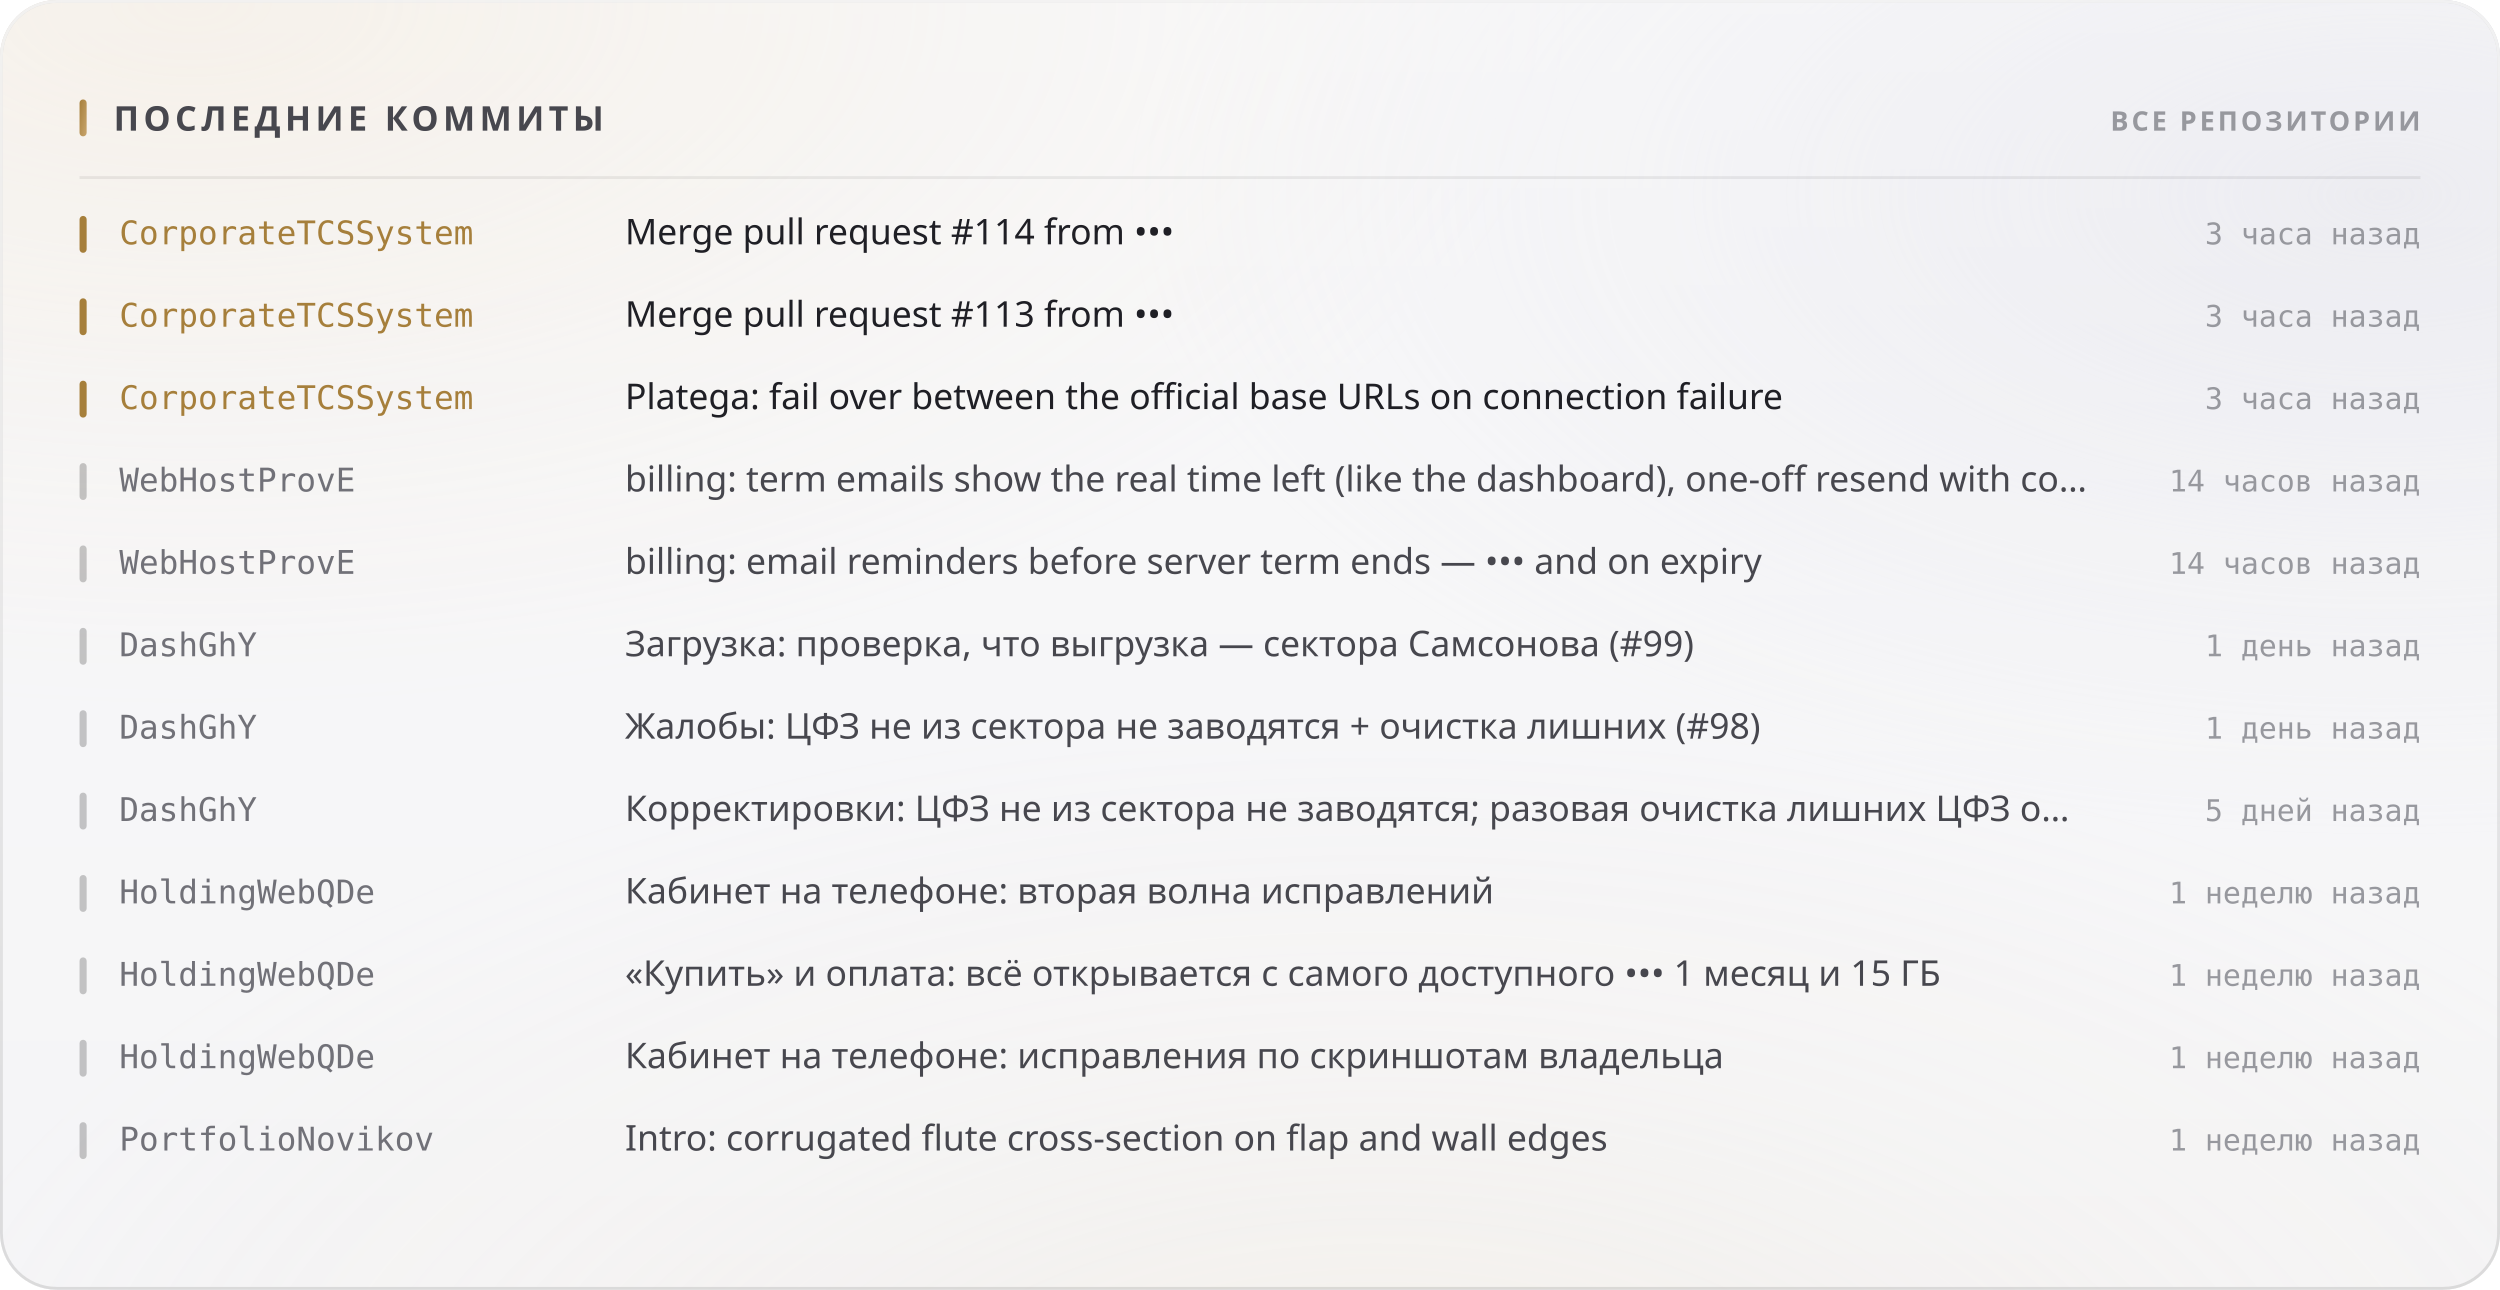
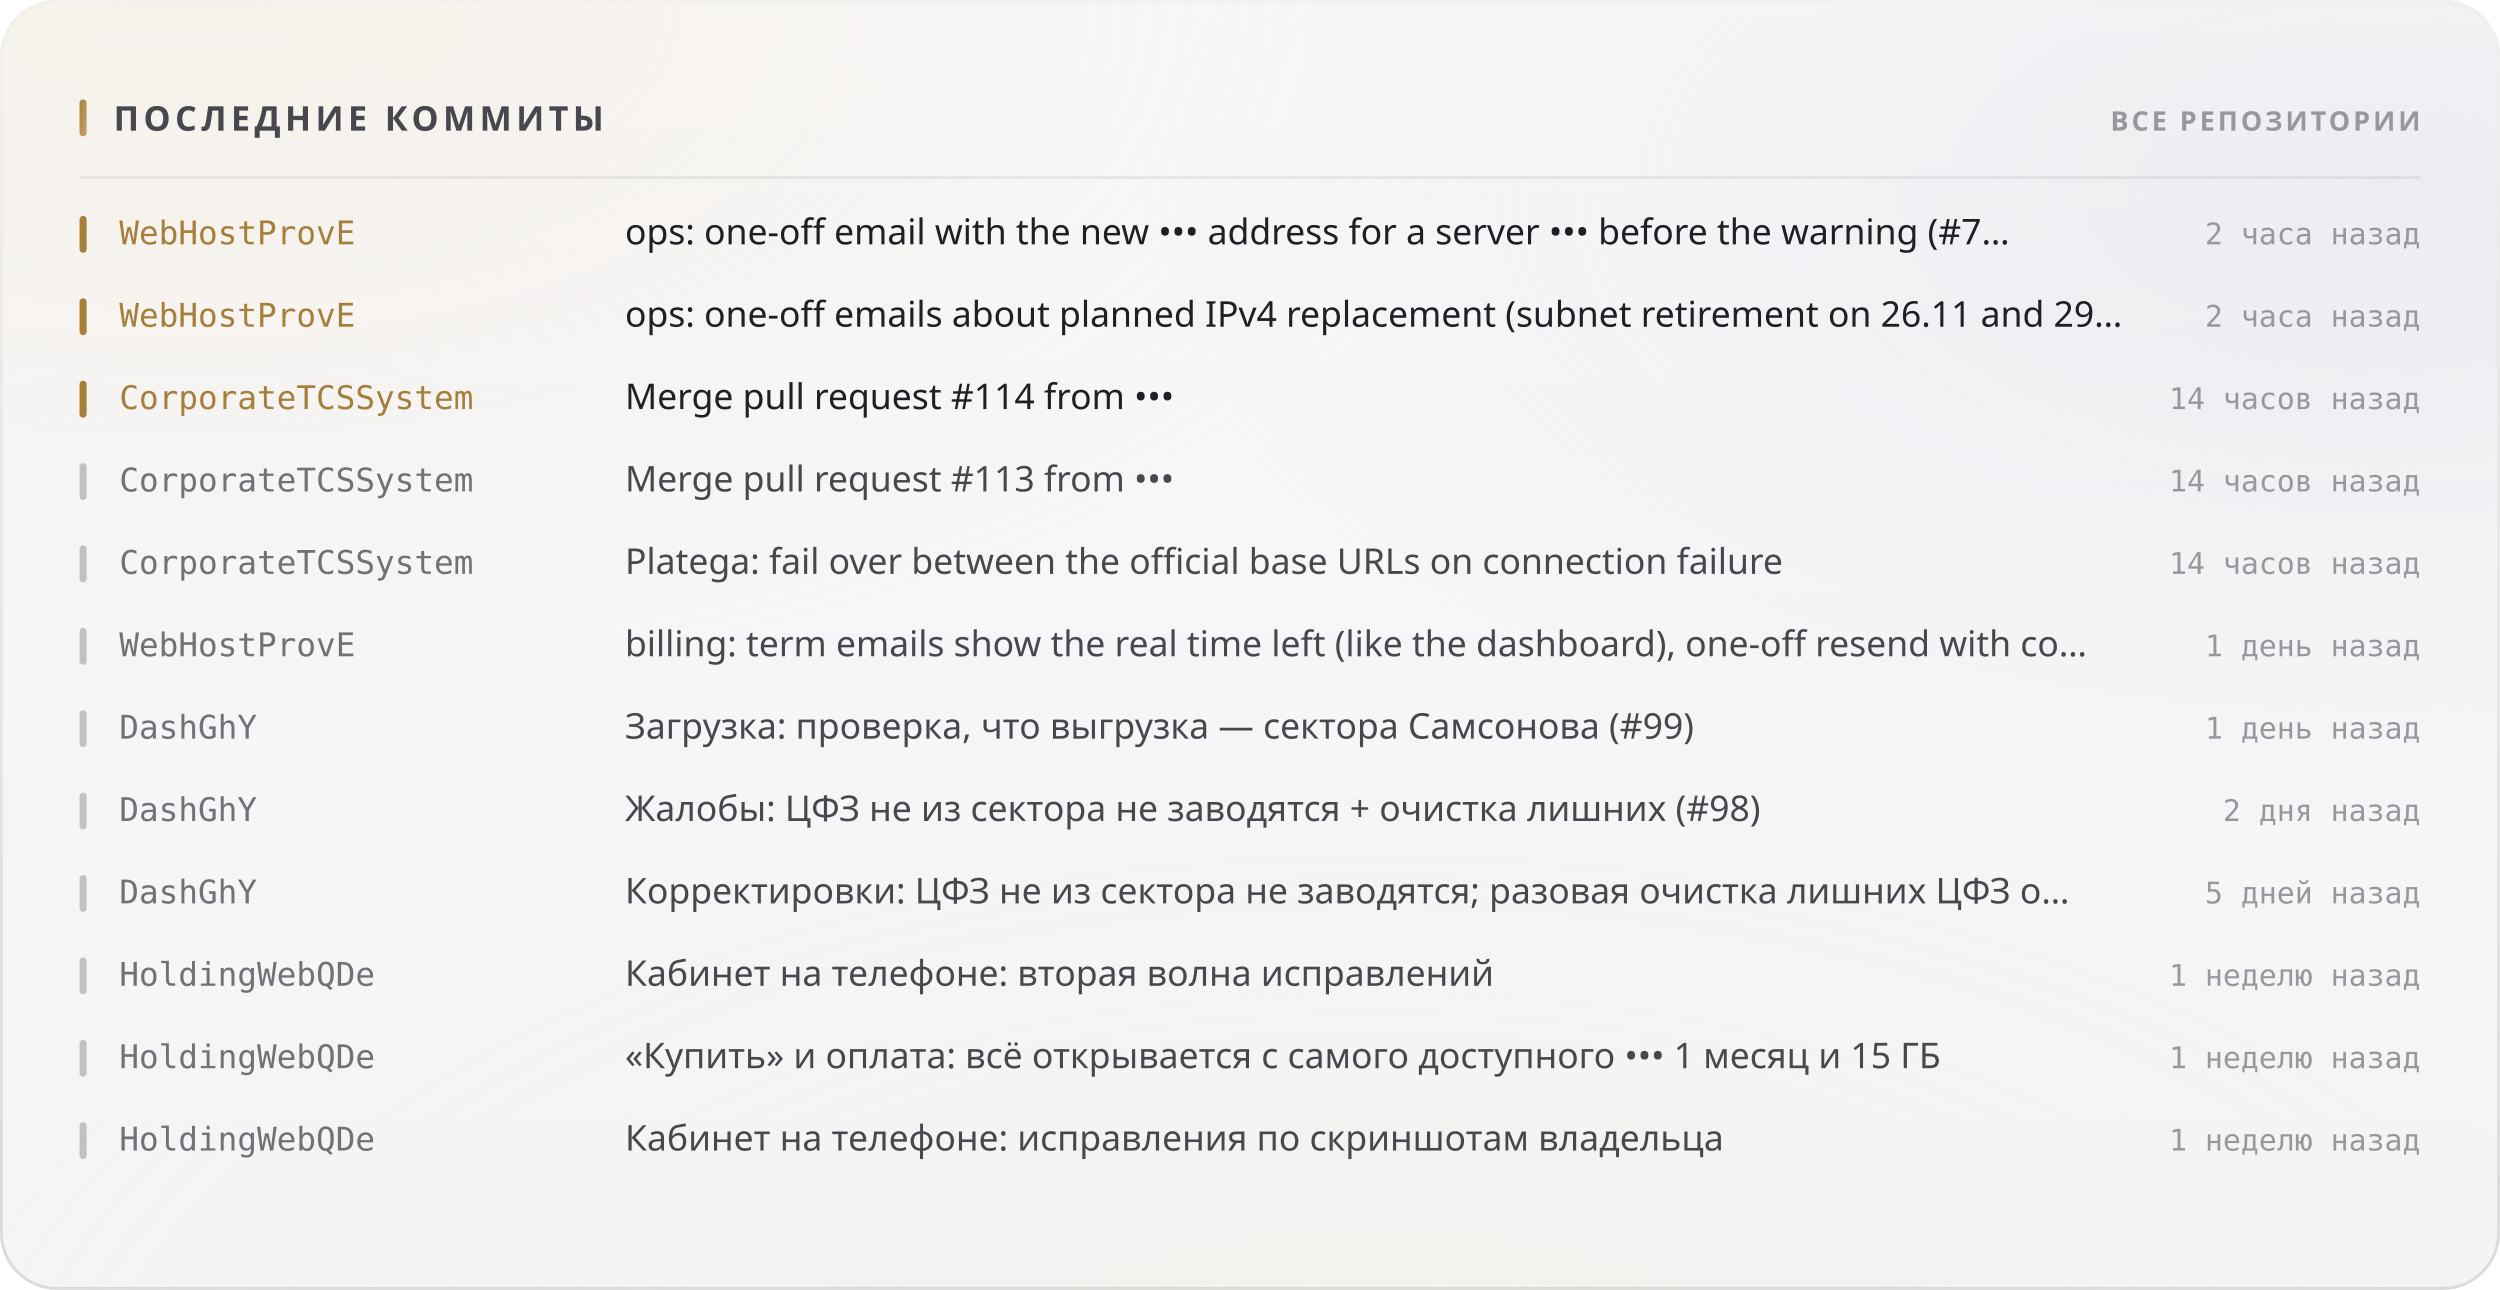
<svg xmlns="http://www.w3.org/2000/svg" width="880" height="454" viewBox="0 0 880 454" role="img">
  <style>
  text { font-family: -apple-system, BlinkMacSystemFont, 'Segoe UI', 'Noto Sans', Helvetica, Arial, sans-serif; }
  .mono { font-family: ui-monospace, 'SF Mono', 'Cascadia Mono', 'DejaVu Sans Mono', Menlo, Consolas, monospace; font-variant-numeric: tabular-nums; }
  .caps { letter-spacing: .1em; text-transform: uppercase; }

  @keyframes sheen  { from { transform: translateX(-120%); } to { transform: translateX(260%); } }
  @keyframes rise   { from { opacity: 0; transform: translateY(6px); } to { opacity: 1; transform: none; } }
  @keyframes slide  { from { opacity: 0; transform: translateX(-8px); } to { opacity: 1; transform: none; } }
  @keyframes grow   { from { transform: scaleY(0); } to { transform: scaleY(1); } }
  @keyframes widen  { from { transform: scaleX(0); } to { transform: scaleX(1); } }
  @keyframes draw   { from { stroke-dashoffset: 200; } to { stroke-dashoffset: 0; } }

  .sheen { animation: sheen 5.5s cubic-bezier(.45,0,.2,1) infinite; }
  .rise  { animation: rise .5s cubic-bezier(.16,1,.3,1) both; }
  .slide { animation: slide .42s cubic-bezier(.16,1,.3,1) both; }
  .bar   { transform-box: fill-box; transform-origin: 50% 100%;
           animation: grow .62s cubic-bezier(.16,1,.3,1) both; }
  .fill  { transform-box: fill-box; transform-origin: 0% 50%;
           animation: widen .8s cubic-bezier(.16,1,.3,1) both; }
  /* The hidden start state lives in the keyframes, never in the static rule.
     A renderer that ignores CSS animations then falls back to the FINISHED
     state — a drawn line, visible text — instead of an empty panel. */
  .spark { stroke-dasharray: 200;
           animation: draw 1.1s cubic-bezier(.16,1,.3,1) both; }

  @media (prefers-reduced-motion: reduce) {
    .sheen { animation: none; opacity: 0; }
    .rise, .slide, .bar, .fill, .spark { animation: none; opacity: 1; transform: none;
                                         stroke-dashoffset: 0; }
  }</style>
  <defs>
    <filter id="grain5" x="0" y="0" width="100%" height="100%">
      <feTurbulence type="fractalNoise" baseFrequency="0.85" numOctaves="3" stitchTiles="stitch" />
      <feColorMatrix type="saturate" values="0" />
    </filter>
    <linearGradient id="accent1" x1="0" y1="0" x2="1" y2="1">
      <stop offset="0%" stop-color="#a67f3b" />
      <stop offset="100%" stop-color="#c8a56c" />
    </linearGradient>
    <radialGradient id="aurora6" cx="0.08" cy="0" r="0.55">
      <stop offset="0%" stop-color="#e7c99a" stop-opacity="0.28" />
      <stop offset="55%" stop-color="#e7c99a" stop-opacity="0.098" />
      <stop offset="100%" stop-color="#e7c99a" stop-opacity="0" />
    </radialGradient>
    <radialGradient id="aurora7" cx="0.95" cy="0.15" r="0.5">
      <stop offset="0%" stop-color="#ccccdb" stop-opacity="0.45" />
      <stop offset="55%" stop-color="#ccccdb" stop-opacity="0.158" />
      <stop offset="100%" stop-color="#ccccdb" stop-opacity="0" />
    </radialGradient>
    <radialGradient id="aurora8" cx="0.55" cy="1.15" r="0.6">
      <stop offset="0%" stop-color="#ead4b3" stop-opacity="0.2" />
      <stop offset="55%" stop-color="#ead4b3" stop-opacity="0.07" />
      <stop offset="100%" stop-color="#ead4b3" stop-opacity="0" />
    </radialGradient>
    <linearGradient id="glass2" x1="0" y1="0" x2="0" y2="1">
      <stop offset="0%" stop-color="#ffffff" stop-opacity="0.42" />
      <stop offset="100%" stop-color="#ffffff" stop-opacity="0.16" />
    </linearGradient>
    <linearGradient id="rim3" x1="0" y1="0" x2="0" y2="1">
      <stop offset="0%" stop-color="#ffffff" stop-opacity="0.7" />
      <stop offset="100%" stop-color="#ffffff" stop-opacity="0.15" />
    </linearGradient>
    <linearGradient id="spec4" x1="0" y1="0" x2="1" y2="0">
      <stop offset="0%" stop-color="#ffffff" stop-opacity="0" />
      <stop offset="35%" stop-color="#ffffff" stop-opacity="0.72" />
      <stop offset="70%" stop-color="#ffffff" stop-opacity="0.252" />
      <stop offset="100%" stop-color="#ffffff" stop-opacity="0" />
    </linearGradient>
  </defs>
  <rect width="880" height="454" rx="20" fill="#f3f3f5" />
  <rect width="880" height="454" rx="20" fill="url(#aurora6)" />
  <rect width="880" height="454" rx="20" fill="url(#aurora7)" />
  <rect width="880" height="454" rx="20" fill="url(#aurora8)" />
  <rect width="880" height="454" rx="20" fill="url(#glass2)" />
  <rect width="880" height="454" rx="20" filter="url(#grain5)" opacity="0.06" style="mix-blend-mode:overlay" />
  <rect x=".5" y=".5" width="879" height="453" rx="19.5" fill="none" stroke="rgba(10,10,12,0.14)" />
  <rect x=".5" y=".5" width="879" height="453" rx="19.5" fill="none" stroke="url(#rim3)" />
  <path d="M20 1 H860" stroke="url(#spec4)" stroke-width="1.2" fill="none" />
  <rect x="28" y="35" width="2.5" height="13" rx="1.25" fill="url(#accent1)" />
  <text x="40" y="46" font-size="12" font-weight="700" fill="#47474e" letter-spacing="0.13em">ПОСЛЕДНИЕ КОММИТЫ</text>
  <text x="852" y="46" font-size="9.5" font-weight="600" fill="#97989e" text-anchor="end" letter-spacing="0.11em">ВСЕ РЕПОЗИТОРИИ</text>
  <path d="M28 62.5 H852" stroke="rgba(10,10,12,0.07)" stroke-width="1" />
  <g class="slide" opacity="1" style="">
    <rect x="28" y="76" width="2.5" height="13" rx="1.25" fill="#a67f3b" />
-     <text x="42" y="86" font-size="11.5" font-weight="500" fill="#a67f3b" class="mono">CorporateTCSSystem</text>
-     <text x="220" y="86" font-size="12.5" font-weight="400" fill="#1f1f25">Merge pull request #114 from •••</text>
-     <text x="852" y="86" font-size="10.5" font-weight="400" fill="#97989e" text-anchor="end" class="mono">3 часа назад</text>
+     <text x="42" y="86" font-size="11.5" font-weight="500" fill="#a67f3b" class="mono">WebHostProvE</text>
+     <text x="220" y="86" font-size="12.5" font-weight="400" fill="#1f1f25">ops: one-off email with the new ••• address for a server ••• before the warning (#7…</text>
+     <text x="852" y="86" font-size="10.5" font-weight="400" fill="#97989e" text-anchor="end" class="mono">2 часа назад</text>
  </g>
  <g class="slide" opacity="1" style=" animation-delay:0.022s;">
    <rect x="28" y="105" width="2.5" height="13" rx="1.25" fill="#a67f3b" />
-     <text x="42" y="115" font-size="11.5" font-weight="500" fill="#a67f3b" class="mono">CorporateTCSSystem</text>
-     <text x="220" y="115" font-size="12.5" font-weight="400" fill="#1f1f25">Merge pull request #113 from •••</text>
-     <text x="852" y="115" font-size="10.5" font-weight="400" fill="#97989e" text-anchor="end" class="mono">3 часа назад</text>
+     <text x="42" y="115" font-size="11.5" font-weight="500" fill="#a67f3b" class="mono">WebHostProvE</text>
+     <text x="220" y="115" font-size="12.5" font-weight="400" fill="#1f1f25">ops: one-off emails about planned IPv4 replacement (subnet retirement on 26.11 and 29…</text>
+     <text x="852" y="115" font-size="10.5" font-weight="400" fill="#97989e" text-anchor="end" class="mono">2 часа назад</text>
  </g>
  <g class="slide" opacity="1" style=" animation-delay:0.044s;">
    <rect x="28" y="134" width="2.5" height="13" rx="1.25" fill="#a67f3b" />
    <text x="42" y="144" font-size="11.5" font-weight="500" fill="#a67f3b" class="mono">CorporateTCSSystem</text>
-     <text x="220" y="144" font-size="12.5" font-weight="400" fill="#1f1f25">Platega: fail over between the official base URLs on connection failure</text>
-     <text x="852" y="144" font-size="10.5" font-weight="400" fill="#97989e" text-anchor="end" class="mono">3 часа назад</text>
+     <text x="220" y="144" font-size="12.5" font-weight="400" fill="#1f1f25">Merge pull request #114 from •••</text>
+     <text x="852" y="144" font-size="10.5" font-weight="400" fill="#97989e" text-anchor="end" class="mono">14 часов назад</text>
  </g>
  <g class="slide" opacity="1" style=" animation-delay:0.066s;">
    <rect x="28" y="163" width="2.5" height="13" rx="1.25" fill="rgba(10,10,12,0.22)" />
-     <text x="42" y="173" font-size="11.5" font-weight="500" fill="#717178" class="mono">WebHostProvE</text>
-     <text x="220" y="173" font-size="12.5" font-weight="400" fill="#47474e">billing: term emails show the real time left (like the dashboard), one-off resend with co…</text>
+     <text x="42" y="173" font-size="11.5" font-weight="500" fill="#717178" class="mono">CorporateTCSSystem</text>
+     <text x="220" y="173" font-size="12.5" font-weight="400" fill="#47474e">Merge pull request #113 from •••</text>
    <text x="852" y="173" font-size="10.5" font-weight="400" fill="#97989e" text-anchor="end" class="mono">14 часов назад</text>
  </g>
  <g class="slide" opacity="1" style=" animation-delay:0.088s;">
    <rect x="28" y="192" width="2.5" height="13" rx="1.25" fill="rgba(10,10,12,0.22)" />
-     <text x="42" y="202" font-size="11.5" font-weight="500" fill="#717178" class="mono">WebHostProvE</text>
-     <text x="220" y="202" font-size="12.5" font-weight="400" fill="#47474e">billing: email reminders before server term ends — ••• and on expiry</text>
+     <text x="42" y="202" font-size="11.5" font-weight="500" fill="#717178" class="mono">CorporateTCSSystem</text>
+     <text x="220" y="202" font-size="12.5" font-weight="400" fill="#47474e">Platega: fail over between the official base URLs on connection failure</text>
    <text x="852" y="202" font-size="10.5" font-weight="400" fill="#97989e" text-anchor="end" class="mono">14 часов назад</text>
  </g>
  <g class="slide" opacity="1" style=" animation-delay:0.110s;">
    <rect x="28" y="221" width="2.5" height="13" rx="1.25" fill="rgba(10,10,12,0.22)" />
-     <text x="42" y="231" font-size="11.5" font-weight="500" fill="#717178" class="mono">DashGhY</text>
-     <text x="220" y="231" font-size="12.5" font-weight="400" fill="#47474e">Загрузка: проверка, что выгрузка — сектора Самсонова (#99)</text>
+     <text x="42" y="231" font-size="11.5" font-weight="500" fill="#717178" class="mono">WebHostProvE</text>
+     <text x="220" y="231" font-size="12.5" font-weight="400" fill="#47474e">billing: term emails show the real time left (like the dashboard), one-off resend with co…</text>
    <text x="852" y="231" font-size="10.5" font-weight="400" fill="#97989e" text-anchor="end" class="mono">1 день назад</text>
  </g>
  <g class="slide" opacity="1" style=" animation-delay:0.132s;">
    <rect x="28" y="250" width="2.5" height="13" rx="1.25" fill="rgba(10,10,12,0.22)" />
    <text x="42" y="260" font-size="11.5" font-weight="500" fill="#717178" class="mono">DashGhY</text>
-     <text x="220" y="260" font-size="12.5" font-weight="400" fill="#47474e">Жалобы: ЦФЗ не из сектора не заводятся + очистка лишних (#98)</text>
+     <text x="220" y="260" font-size="12.5" font-weight="400" fill="#47474e">Загрузка: проверка, что выгрузка — сектора Самсонова (#99)</text>
    <text x="852" y="260" font-size="10.5" font-weight="400" fill="#97989e" text-anchor="end" class="mono">1 день назад</text>
  </g>
  <g class="slide" opacity="1" style=" animation-delay:0.154s;">
    <rect x="28" y="279" width="2.5" height="13" rx="1.25" fill="rgba(10,10,12,0.22)" />
    <text x="42" y="289" font-size="11.5" font-weight="500" fill="#717178" class="mono">DashGhY</text>
-     <text x="220" y="289" font-size="12.5" font-weight="400" fill="#47474e">Корректировки: ЦФЗ не из сектора не заводятся; разовая очистка лишних ЦФЗ о…</text>
-     <text x="852" y="289" font-size="10.5" font-weight="400" fill="#97989e" text-anchor="end" class="mono">5 дней назад</text>
+     <text x="220" y="289" font-size="12.5" font-weight="400" fill="#47474e">Жалобы: ЦФЗ не из сектора не заводятся + очистка лишних (#98)</text>
+     <text x="852" y="289" font-size="10.5" font-weight="400" fill="#97989e" text-anchor="end" class="mono">2 дня назад</text>
  </g>
  <g class="slide" opacity="1" style=" animation-delay:0.176s;">
    <rect x="28" y="308" width="2.5" height="13" rx="1.25" fill="rgba(10,10,12,0.22)" />
-     <text x="42" y="318" font-size="11.5" font-weight="500" fill="#717178" class="mono">HoldingWebQDe</text>
-     <text x="220" y="318" font-size="12.5" font-weight="400" fill="#47474e">Кабинет на телефоне: вторая волна исправлений</text>
-     <text x="852" y="318" font-size="10.5" font-weight="400" fill="#97989e" text-anchor="end" class="mono">1 неделю назад</text>
+     <text x="42" y="318" font-size="11.5" font-weight="500" fill="#717178" class="mono">DashGhY</text>
+     <text x="220" y="318" font-size="12.5" font-weight="400" fill="#47474e">Корректировки: ЦФЗ не из сектора не заводятся; разовая очистка лишних ЦФЗ о…</text>
+     <text x="852" y="318" font-size="10.5" font-weight="400" fill="#97989e" text-anchor="end" class="mono">5 дней назад</text>
  </g>
  <g class="slide" opacity="1" style=" animation-delay:0.198s;">
    <rect x="28" y="337" width="2.5" height="13" rx="1.25" fill="rgba(10,10,12,0.22)" />
    <text x="42" y="347" font-size="11.5" font-weight="500" fill="#717178" class="mono">HoldingWebQDe</text>
-     <text x="220" y="347" font-size="12.5" font-weight="400" fill="#47474e">«Купить» и оплата: всё открывается с самого доступного ••• 1 месяц и 15 ГБ</text>
+     <text x="220" y="347" font-size="12.5" font-weight="400" fill="#47474e">Кабинет на телефоне: вторая волна исправлений</text>
    <text x="852" y="347" font-size="10.5" font-weight="400" fill="#97989e" text-anchor="end" class="mono">1 неделю назад</text>
  </g>
  <g class="slide" opacity="1" style=" animation-delay:0.220s;">
    <rect x="28" y="366" width="2.5" height="13" rx="1.25" fill="rgba(10,10,12,0.22)" />
    <text x="42" y="376" font-size="11.5" font-weight="500" fill="#717178" class="mono">HoldingWebQDe</text>
-     <text x="220" y="376" font-size="12.5" font-weight="400" fill="#47474e">Кабинет на телефоне: исправления по скриншотам владельца</text>
+     <text x="220" y="376" font-size="12.5" font-weight="400" fill="#47474e">«Купить» и оплата: всё открывается с самого доступного ••• 1 месяц и 15 ГБ</text>
    <text x="852" y="376" font-size="10.5" font-weight="400" fill="#97989e" text-anchor="end" class="mono">1 неделю назад</text>
  </g>
  <g class="slide" opacity="1" style=" animation-delay:0.242s;">
    <rect x="28" y="395" width="2.5" height="13" rx="1.25" fill="rgba(10,10,12,0.22)" />
-     <text x="42" y="405" font-size="11.5" font-weight="500" fill="#717178" class="mono">PortfolioNovikov</text>
-     <text x="220" y="405" font-size="12.5" font-weight="400" fill="#47474e">Intro: corrugated flute cross-section on flap and wall edges</text>
+     <text x="42" y="405" font-size="11.5" font-weight="500" fill="#717178" class="mono">HoldingWebQDe</text>
+     <text x="220" y="405" font-size="12.5" font-weight="400" fill="#47474e">Кабинет на телефоне: исправления по скриншотам владельца</text>
    <text x="852" y="405" font-size="10.5" font-weight="400" fill="#97989e" text-anchor="end" class="mono">1 неделю назад</text>
  </g>
</svg>
